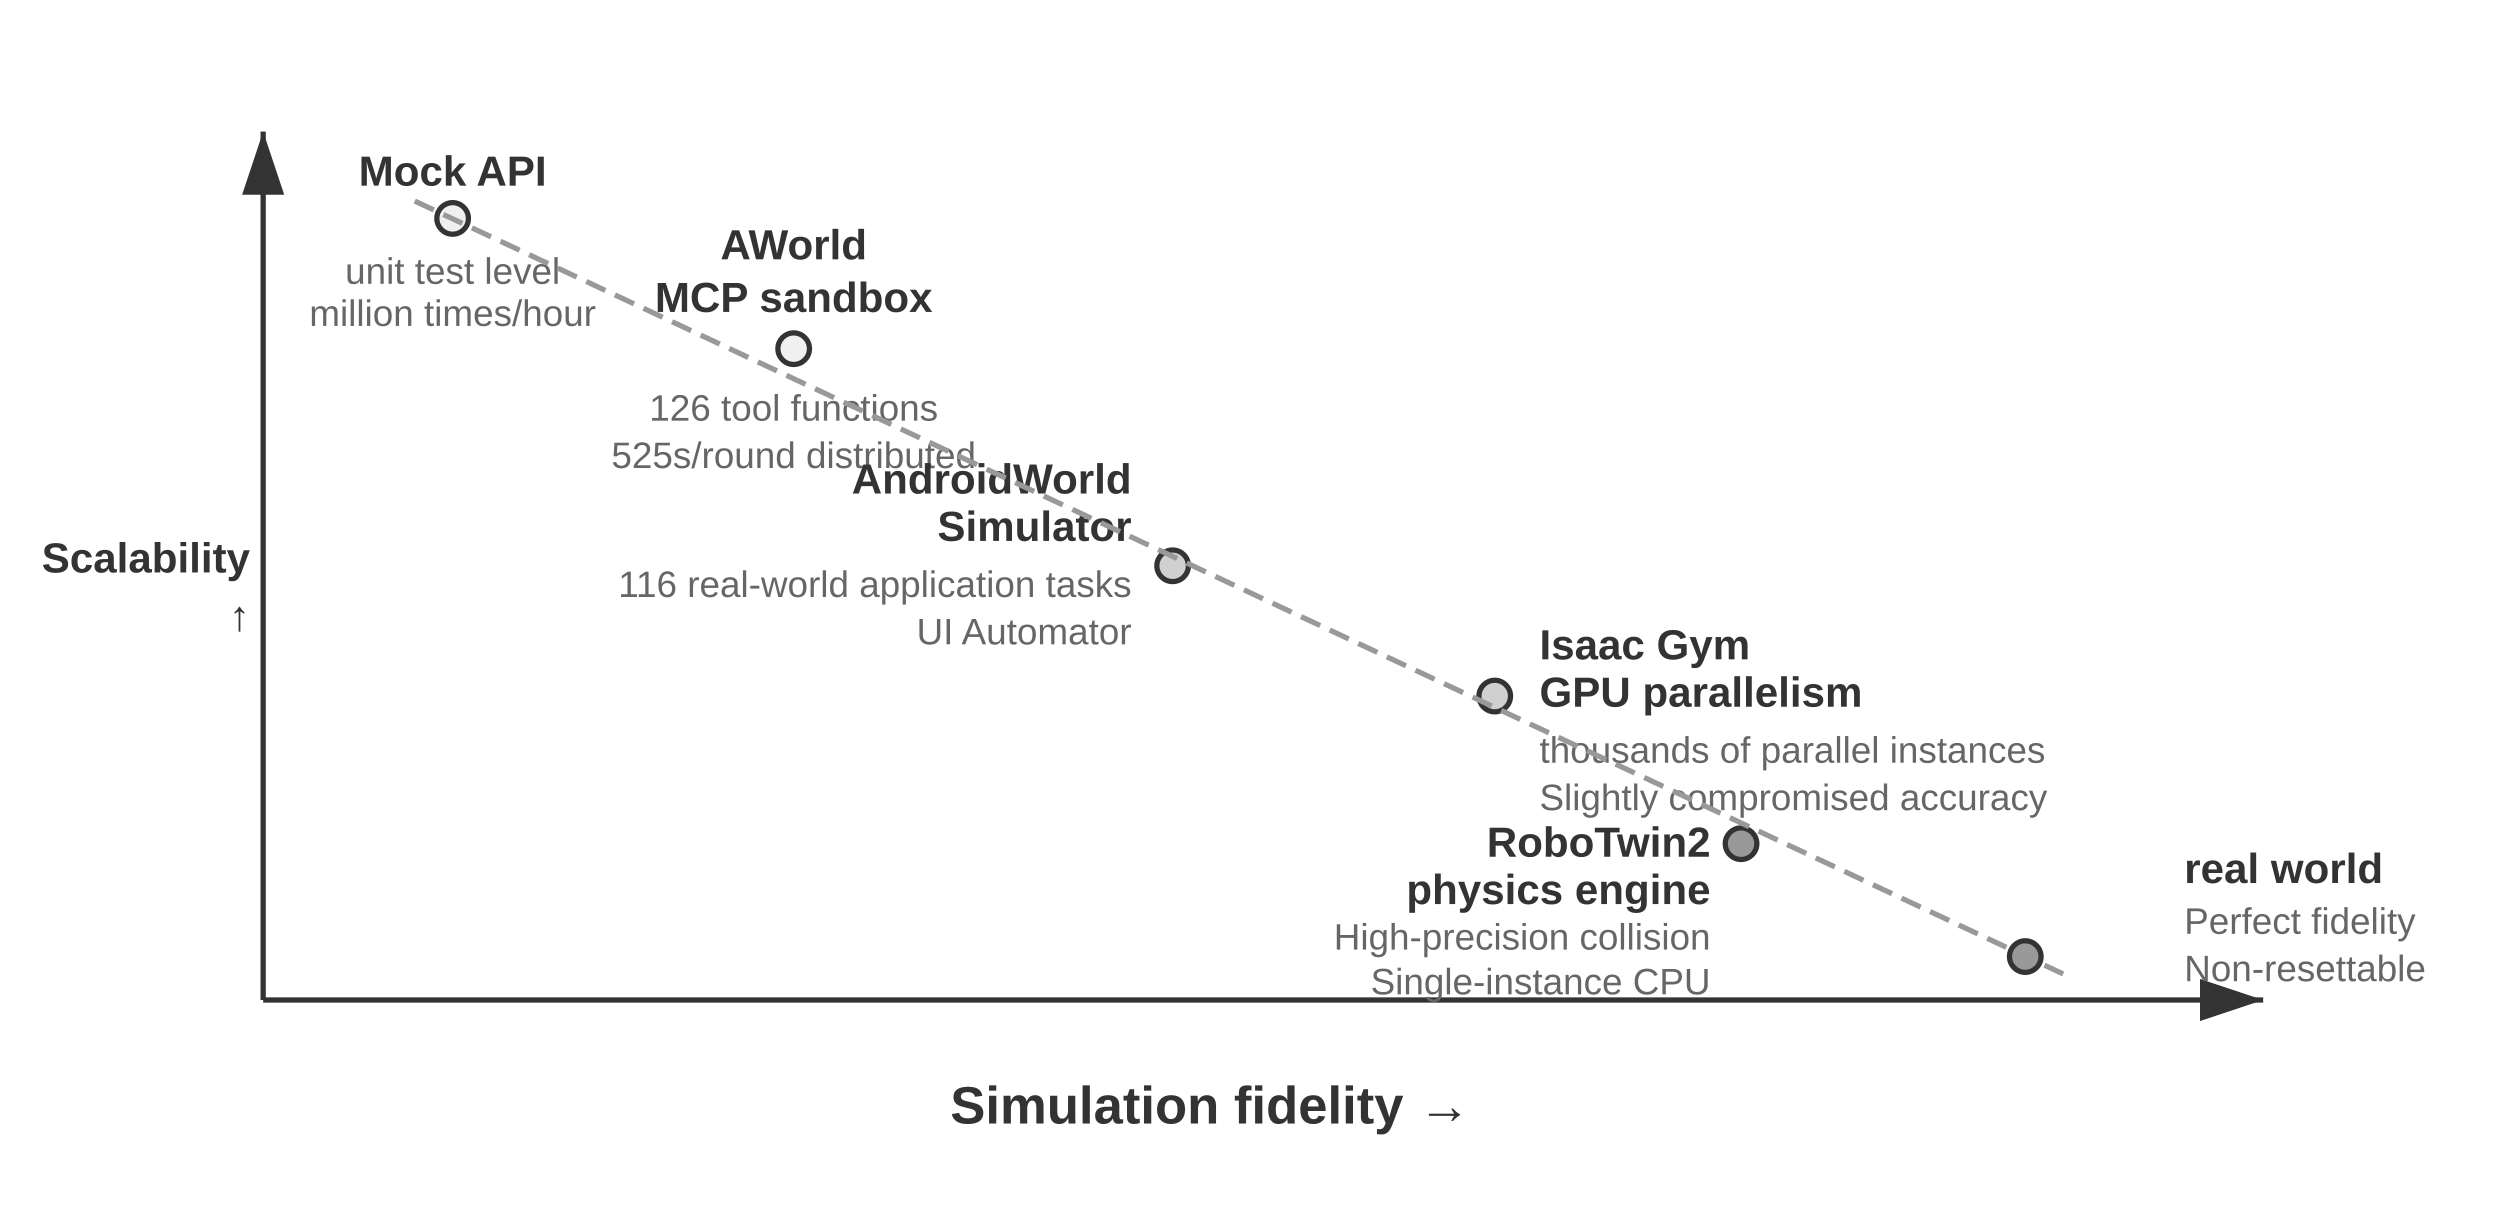
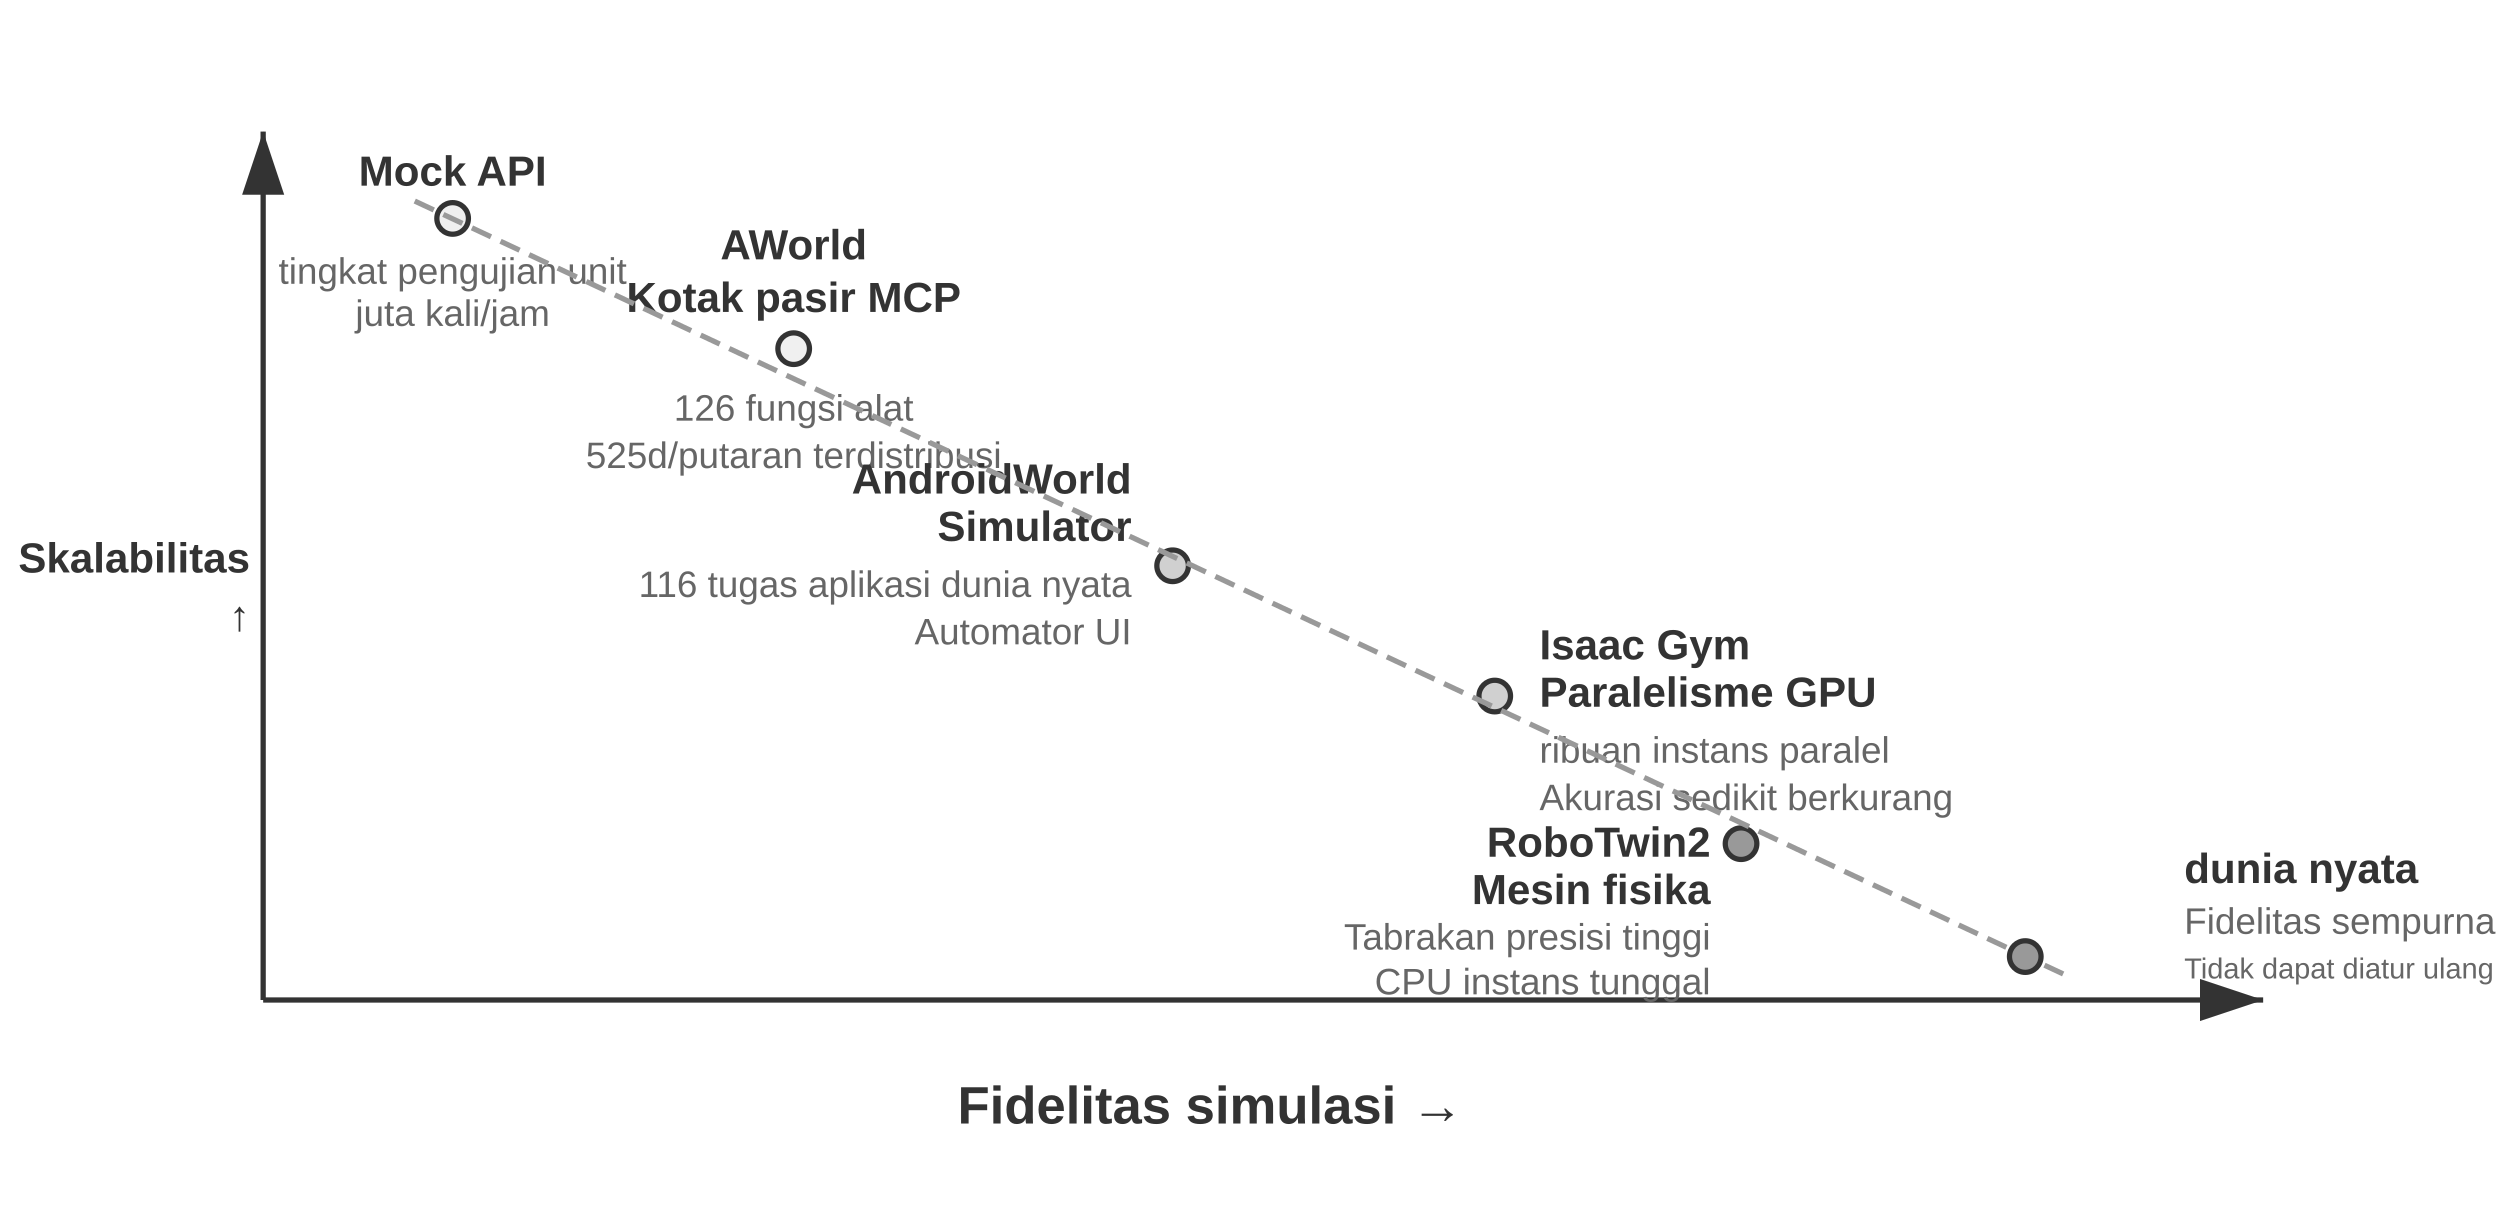
<svg xmlns="http://www.w3.org/2000/svg" viewBox="0 40 950 460" width="950" height="460" style="background:#ffffff">
  <defs>
    <marker id="ah" markerWidth="12" markerHeight="8" refX="12" refY="4" orient="auto">
      <polygon points="0 0, 12 4, 0 8" fill="#333333" />
    </marker>
    <marker id="ah-light" markerWidth="12" markerHeight="8" refX="12" refY="4" orient="auto">
      <polygon points="0 0, 12 4, 0 8" fill="#999999" />
    </marker>
  </defs>
  <line x1="100" y1="420" x2="860" y2="420" stroke="#333333" stroke-width="2" marker-end="url(#ah)" />
  <line x1="100" y1="420" x2="100" y2="90" stroke="#333333" stroke-width="2" marker-end="url(#ah)" />
-   <text x="460.0" y="460" font-family="Arial, 'Helvetica Neue', Helvetica, 'PingFang SC', 'Microsoft YaHei', sans-serif" font-size="20" fill="#333333" text-anchor="middle" dominant-baseline="central" font-weight="bold">Simulation fidelity →</text>
-   <text x="95" y="252" font-family="Arial, 'Helvetica Neue', Helvetica, 'PingFang SC', 'Microsoft YaHei', sans-serif" font-size="16" fill="#333333" text-anchor="end" dominant-baseline="central" font-weight="bold">Scalability</text>
+   <text x="460.0" y="460" font-family="Arial, 'Helvetica Neue', Helvetica, 'PingFang SC', 'Microsoft YaHei', sans-serif" font-size="20" fill="#333333" text-anchor="middle" dominant-baseline="central" font-weight="bold">Fidelitas simulasi →</text>
+   <text x="95" y="252" font-family="Arial, 'Helvetica Neue', Helvetica, 'PingFang SC', 'Microsoft YaHei', sans-serif" font-size="16" fill="#333333" text-anchor="end" dominant-baseline="central" font-weight="bold">Skalabilitas</text>
  <text x="85" y="277.0" font-family="Arial, 'Helvetica Neue', Helvetica, 'PingFang SC', 'Microsoft YaHei', sans-serif" font-size="16" fill="#333333" text-anchor="middle" dominant-baseline="central" font-weight="bold" />
  <text x="85" y="299.0" font-family="Arial, 'Helvetica Neue', Helvetica, 'PingFang SC', 'Microsoft YaHei', sans-serif" font-size="16" fill="#333333" text-anchor="middle" dominant-baseline="central" font-weight="bold" />
  <text x="85" y="321.0" font-family="Arial, 'Helvetica Neue', Helvetica, 'PingFang SC', 'Microsoft YaHei', sans-serif" font-size="16" fill="#333333" text-anchor="middle" dominant-baseline="central" font-weight="bold" />
  <text x="95" y="274" font-family="Arial, 'Helvetica Neue', Helvetica, 'PingFang SC', 'Microsoft YaHei', sans-serif" font-size="16" fill="#333333" text-anchor="end" dominant-baseline="central" font-weight="bold">↑</text>
  <circle cx="172.0" cy="123.0" r="6" fill="#f0f0f0" stroke="#333333" stroke-width="2" />
  <text x="172.0" y="105.0" font-family="Arial, 'Helvetica Neue', Helvetica, 'PingFang SC', 'Microsoft YaHei', sans-serif" font-size="16" fill="#333333" text-anchor="middle" dominant-baseline="central" font-weight="bold">Mock API</text>
-   <text x="172.0" y="143.0" font-family="Arial, 'Helvetica Neue', Helvetica, 'PingFang SC', 'Microsoft YaHei', sans-serif" font-size="14" fill="#666666" text-anchor="middle" dominant-baseline="central" font-weight="normal">unit test level</text>
-   <text x="172.0" y="159.0" font-family="Arial, 'Helvetica Neue', Helvetica, 'PingFang SC', 'Microsoft YaHei', sans-serif" font-size="14" fill="#666666" text-anchor="middle" dominant-baseline="central" font-weight="normal">million times/hour</text>
+   <text x="172.0" y="143.0" font-family="Arial, 'Helvetica Neue', Helvetica, 'PingFang SC', 'Microsoft YaHei', sans-serif" font-size="14" fill="#666666" text-anchor="middle" dominant-baseline="central" font-weight="normal">tingkat pengujian unit</text>
+   <text x="172.0" y="159.0" font-family="Arial, 'Helvetica Neue', Helvetica, 'PingFang SC', 'Microsoft YaHei', sans-serif" font-size="14" fill="#666666" text-anchor="middle" dominant-baseline="central" font-weight="normal">juta kali/jam</text>
  <circle cx="301.6" cy="172.5" r="6" fill="#f0f0f0" stroke="#333333" stroke-width="2" />
  <text x="301.6" y="133" font-family="Arial, 'Helvetica Neue', Helvetica, 'PingFang SC', 'Microsoft YaHei', sans-serif" font-size="16" fill="#333333" text-anchor="middle" dominant-baseline="central" font-weight="bold">AWorld</text>
-   <text x="301.6" y="153" font-family="Arial, 'Helvetica Neue', Helvetica, 'PingFang SC', 'Microsoft YaHei', sans-serif" font-size="16" fill="#333333" text-anchor="middle" dominant-baseline="central" font-weight="bold">MCP sandbox</text>
-   <text x="301.6" y="195" font-family="Arial, 'Helvetica Neue', Helvetica, 'PingFang SC', 'Microsoft YaHei', sans-serif" font-size="14" fill="#666666" text-anchor="middle" dominant-baseline="central" font-weight="normal">126 tool functions</text>
-   <text x="301.6" y="213" font-family="Arial, 'Helvetica Neue', Helvetica, 'PingFang SC', 'Microsoft YaHei', sans-serif" font-size="14" fill="#666666" text-anchor="middle" dominant-baseline="central" font-weight="normal">525s/round distributed</text>
+   <text x="301.6" y="153" font-family="Arial, 'Helvetica Neue', Helvetica, 'PingFang SC', 'Microsoft YaHei', sans-serif" font-size="16" fill="#333333" text-anchor="middle" dominant-baseline="central" font-weight="bold">Kotak pasir MCP</text>
+   <text x="301.6" y="195" font-family="Arial, 'Helvetica Neue', Helvetica, 'PingFang SC', 'Microsoft YaHei', sans-serif" font-size="14" fill="#666666" text-anchor="middle" dominant-baseline="central" font-weight="normal">126 fungsi alat</text>
+   <text x="301.6" y="213" font-family="Arial, 'Helvetica Neue', Helvetica, 'PingFang SC', 'Microsoft YaHei', sans-serif" font-size="14" fill="#666666" text-anchor="middle" dominant-baseline="central" font-weight="normal">525d/putaran terdistribusi</text>
  <circle cx="445.6" cy="255.0" r="6" fill="#d0d0d0" stroke="#333333" stroke-width="2" />
  <text x="430" y="222" font-family="Arial, 'Helvetica Neue', Helvetica, 'PingFang SC', 'Microsoft YaHei', sans-serif" font-size="16" fill="#333333" text-anchor="end" dominant-baseline="central" font-weight="bold">AndroidWorld</text>
  <text x="430" y="240" font-family="Arial, 'Helvetica Neue', Helvetica, 'PingFang SC', 'Microsoft YaHei', sans-serif" font-size="16" fill="#333333" text-anchor="end" dominant-baseline="central" font-weight="bold">Simulator</text>
-   <text x="430" y="262" font-family="Arial, 'Helvetica Neue', Helvetica, 'PingFang SC', 'Microsoft YaHei', sans-serif" font-size="14" fill="#666666" text-anchor="end" dominant-baseline="central" font-weight="normal">116 real-world application tasks</text>
-   <text x="430" y="280" font-family="Arial, 'Helvetica Neue', Helvetica, 'PingFang SC', 'Microsoft YaHei', sans-serif" font-size="14" fill="#666666" text-anchor="end" dominant-baseline="central" font-weight="normal">UI Automator</text>
+   <text x="430" y="262" font-family="Arial, 'Helvetica Neue', Helvetica, 'PingFang SC', 'Microsoft YaHei', sans-serif" font-size="14" fill="#666666" text-anchor="end" dominant-baseline="central" font-weight="normal">116 tugas aplikasi dunia nyata</text>
+   <text x="430" y="280" font-family="Arial, 'Helvetica Neue', Helvetica, 'PingFang SC', 'Microsoft YaHei', sans-serif" font-size="14" fill="#666666" text-anchor="end" dominant-baseline="central" font-weight="normal">Automator UI</text>
  <circle cx="568.0" cy="304.5" r="6" fill="#d0d0d0" stroke="#333333" stroke-width="2" />
  <text x="585" y="285" font-family="Arial, 'Helvetica Neue', Helvetica, 'PingFang SC', 'Microsoft YaHei', sans-serif" font-size="16" fill="#333333" text-anchor="start" dominant-baseline="central" font-weight="bold">Isaac Gym</text>
-   <text x="585" y="303" font-family="Arial, 'Helvetica Neue', Helvetica, 'PingFang SC', 'Microsoft YaHei', sans-serif" font-size="16" fill="#333333" text-anchor="start" dominant-baseline="central" font-weight="bold">GPU parallelism</text>
-   <text x="585" y="325" font-family="Arial, 'Helvetica Neue', Helvetica, 'PingFang SC', 'Microsoft YaHei', sans-serif" font-size="14" fill="#666666" text-anchor="start" dominant-baseline="central" font-weight="normal">thousands of parallel instances</text>
-   <text x="585" y="343" font-family="Arial, 'Helvetica Neue', Helvetica, 'PingFang SC', 'Microsoft YaHei', sans-serif" font-size="14" fill="#666666" text-anchor="start" dominant-baseline="central" font-weight="normal">Slightly compromised accuracy</text>
+   <text x="585" y="303" font-family="Arial, 'Helvetica Neue', Helvetica, 'PingFang SC', 'Microsoft YaHei', sans-serif" font-size="16" fill="#333333" text-anchor="start" dominant-baseline="central" font-weight="bold">Paralelisme GPU</text>
+   <text x="585" y="325" font-family="Arial, 'Helvetica Neue', Helvetica, 'PingFang SC', 'Microsoft YaHei', sans-serif" font-size="14" fill="#666666" text-anchor="start" dominant-baseline="central" font-weight="normal">ribuan instans paralel</text>
+   <text x="585" y="343" font-family="Arial, 'Helvetica Neue', Helvetica, 'PingFang SC', 'Microsoft YaHei', sans-serif" font-size="14" fill="#666666" text-anchor="start" dominant-baseline="central" font-weight="normal">Akurasi sedikit berkurang</text>
  <circle cx="661.6" cy="360.6" r="6" fill="#999999" stroke="#333333" stroke-width="2" />
  <text x="650" y="360" font-family="Arial, 'Helvetica Neue', Helvetica, 'PingFang SC', 'Microsoft YaHei', sans-serif" font-size="16" fill="#333333" text-anchor="end" dominant-baseline="central" font-weight="bold">RoboTwin2</text>
-   <text x="650" y="378" font-family="Arial, 'Helvetica Neue', Helvetica, 'PingFang SC', 'Microsoft YaHei', sans-serif" font-size="16" fill="#333333" text-anchor="end" dominant-baseline="central" font-weight="bold">physics engine</text>
-   <text x="650" y="396" font-family="Arial, 'Helvetica Neue', Helvetica, 'PingFang SC', 'Microsoft YaHei', sans-serif" font-size="14" fill="#666666" text-anchor="end" dominant-baseline="central" font-weight="normal">High-precision collision</text>
-   <text x="650" y="413" font-family="Arial, 'Helvetica Neue', Helvetica, 'PingFang SC', 'Microsoft YaHei', sans-serif" font-size="14" fill="#666666" text-anchor="end" dominant-baseline="central" font-weight="normal">Single-instance CPU</text>
+   <text x="650" y="378" font-family="Arial, 'Helvetica Neue', Helvetica, 'PingFang SC', 'Microsoft YaHei', sans-serif" font-size="16" fill="#333333" text-anchor="end" dominant-baseline="central" font-weight="bold">Mesin fisika</text>
+   <text x="650" y="396" font-family="Arial, 'Helvetica Neue', Helvetica, 'PingFang SC', 'Microsoft YaHei', sans-serif" font-size="14" fill="#666666" text-anchor="end" dominant-baseline="central" font-weight="normal">Tabrakan presisi tinggi</text>
+   <text x="650" y="413" font-family="Arial, 'Helvetica Neue', Helvetica, 'PingFang SC', 'Microsoft YaHei', sans-serif" font-size="14" fill="#666666" text-anchor="end" dominant-baseline="central" font-weight="normal">CPU instans tunggal</text>
  <circle cx="769.6" cy="403.5" r="6" fill="#999999" stroke="#333333" stroke-width="2" />
-   <text x="830" y="370" font-family="Arial, 'Helvetica Neue', Helvetica, 'PingFang SC', 'Microsoft YaHei', sans-serif" font-size="16" fill="#333333" text-anchor="start" dominant-baseline="central" font-weight="bold">real world</text>
-   <text x="830" y="390" font-family="Arial, 'Helvetica Neue', Helvetica, 'PingFang SC', 'Microsoft YaHei', sans-serif" font-size="14" fill="#666666" text-anchor="start" dominant-baseline="central" font-weight="normal">Perfect fidelity</text>
-   <text x="830" y="408" font-family="Arial, 'Helvetica Neue', Helvetica, 'PingFang SC', 'Microsoft YaHei', sans-serif" font-size="14" fill="#666666" text-anchor="start" dominant-baseline="central" font-weight="normal">Non-resettable</text>
+   <text x="830" y="370" font-family="Arial, 'Helvetica Neue', Helvetica, 'PingFang SC', 'Microsoft YaHei', sans-serif" font-size="16" fill="#333333" text-anchor="start" dominant-baseline="central" font-weight="bold">dunia nyata</text>
+   <text x="830" y="390" font-family="Arial, 'Helvetica Neue', Helvetica, 'PingFang SC', 'Microsoft YaHei', sans-serif" font-size="14" fill="#666666" text-anchor="start" dominant-baseline="central" font-weight="normal">Fidelitas sempurna</text>
+   <text x="830" y="408" font-family="Arial, 'Helvetica Neue', Helvetica, 'PingFang SC', 'Microsoft YaHei', sans-serif" font-size="11" fill="#666666" text-anchor="start" dominant-baseline="central" font-weight="normal">Tidak dapat diatur ulang</text>
  <line x1="157.6" y1="116.4" x2="784.0" y2="410.1" stroke="#999999" stroke-width="2" stroke-dasharray="8,4" />
</svg>
